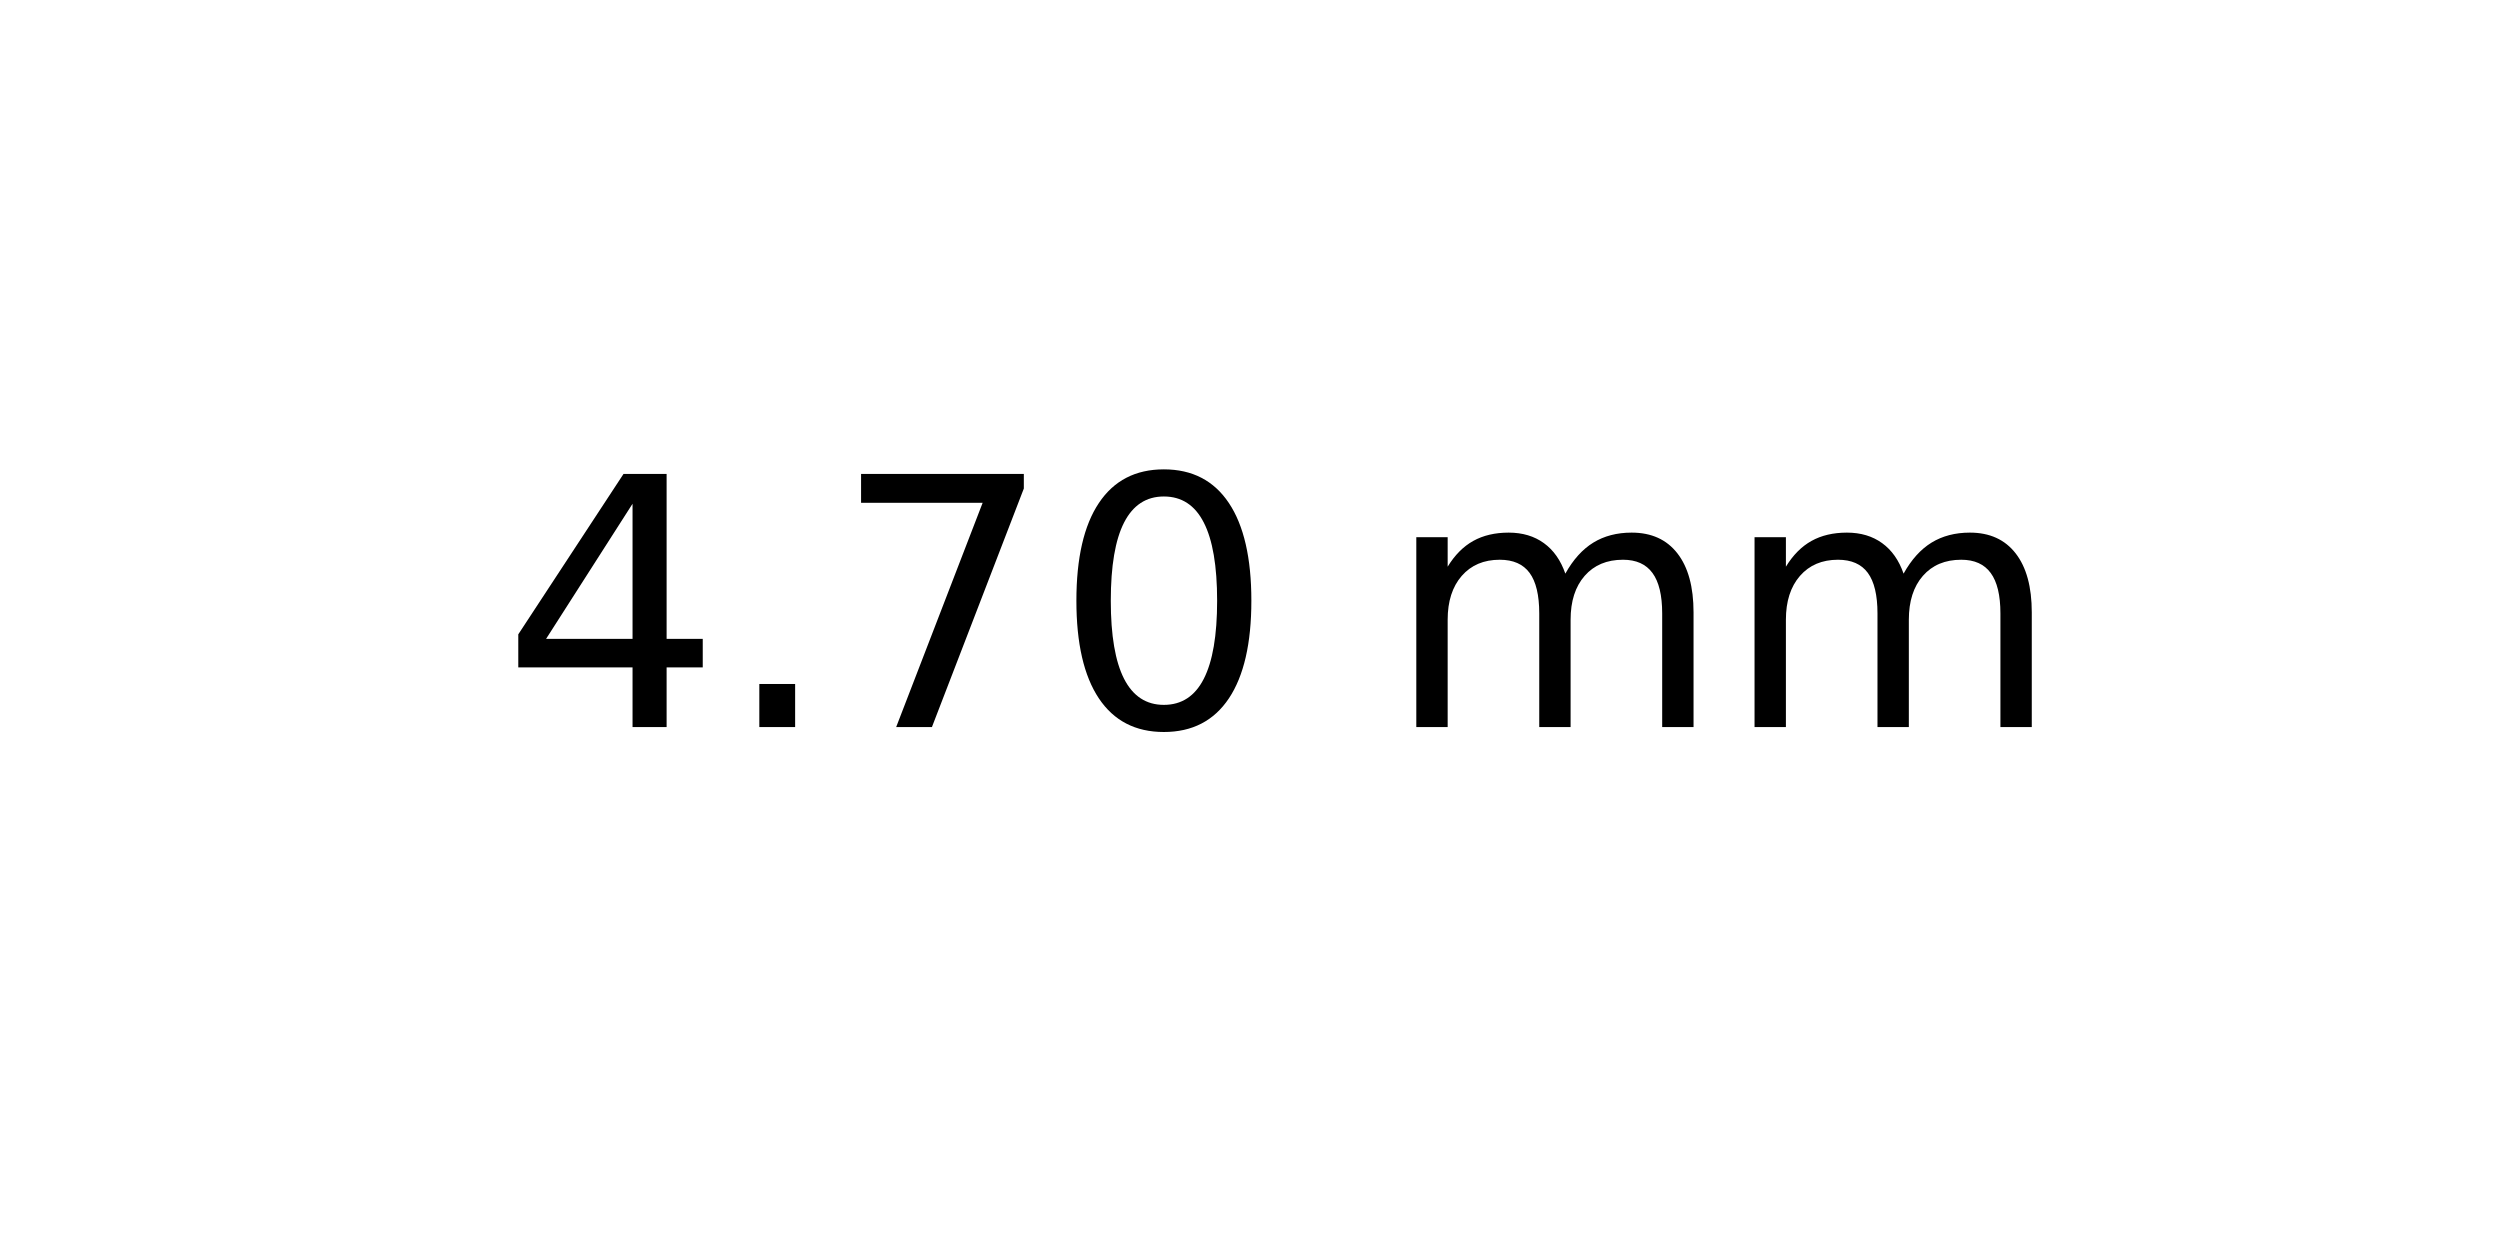
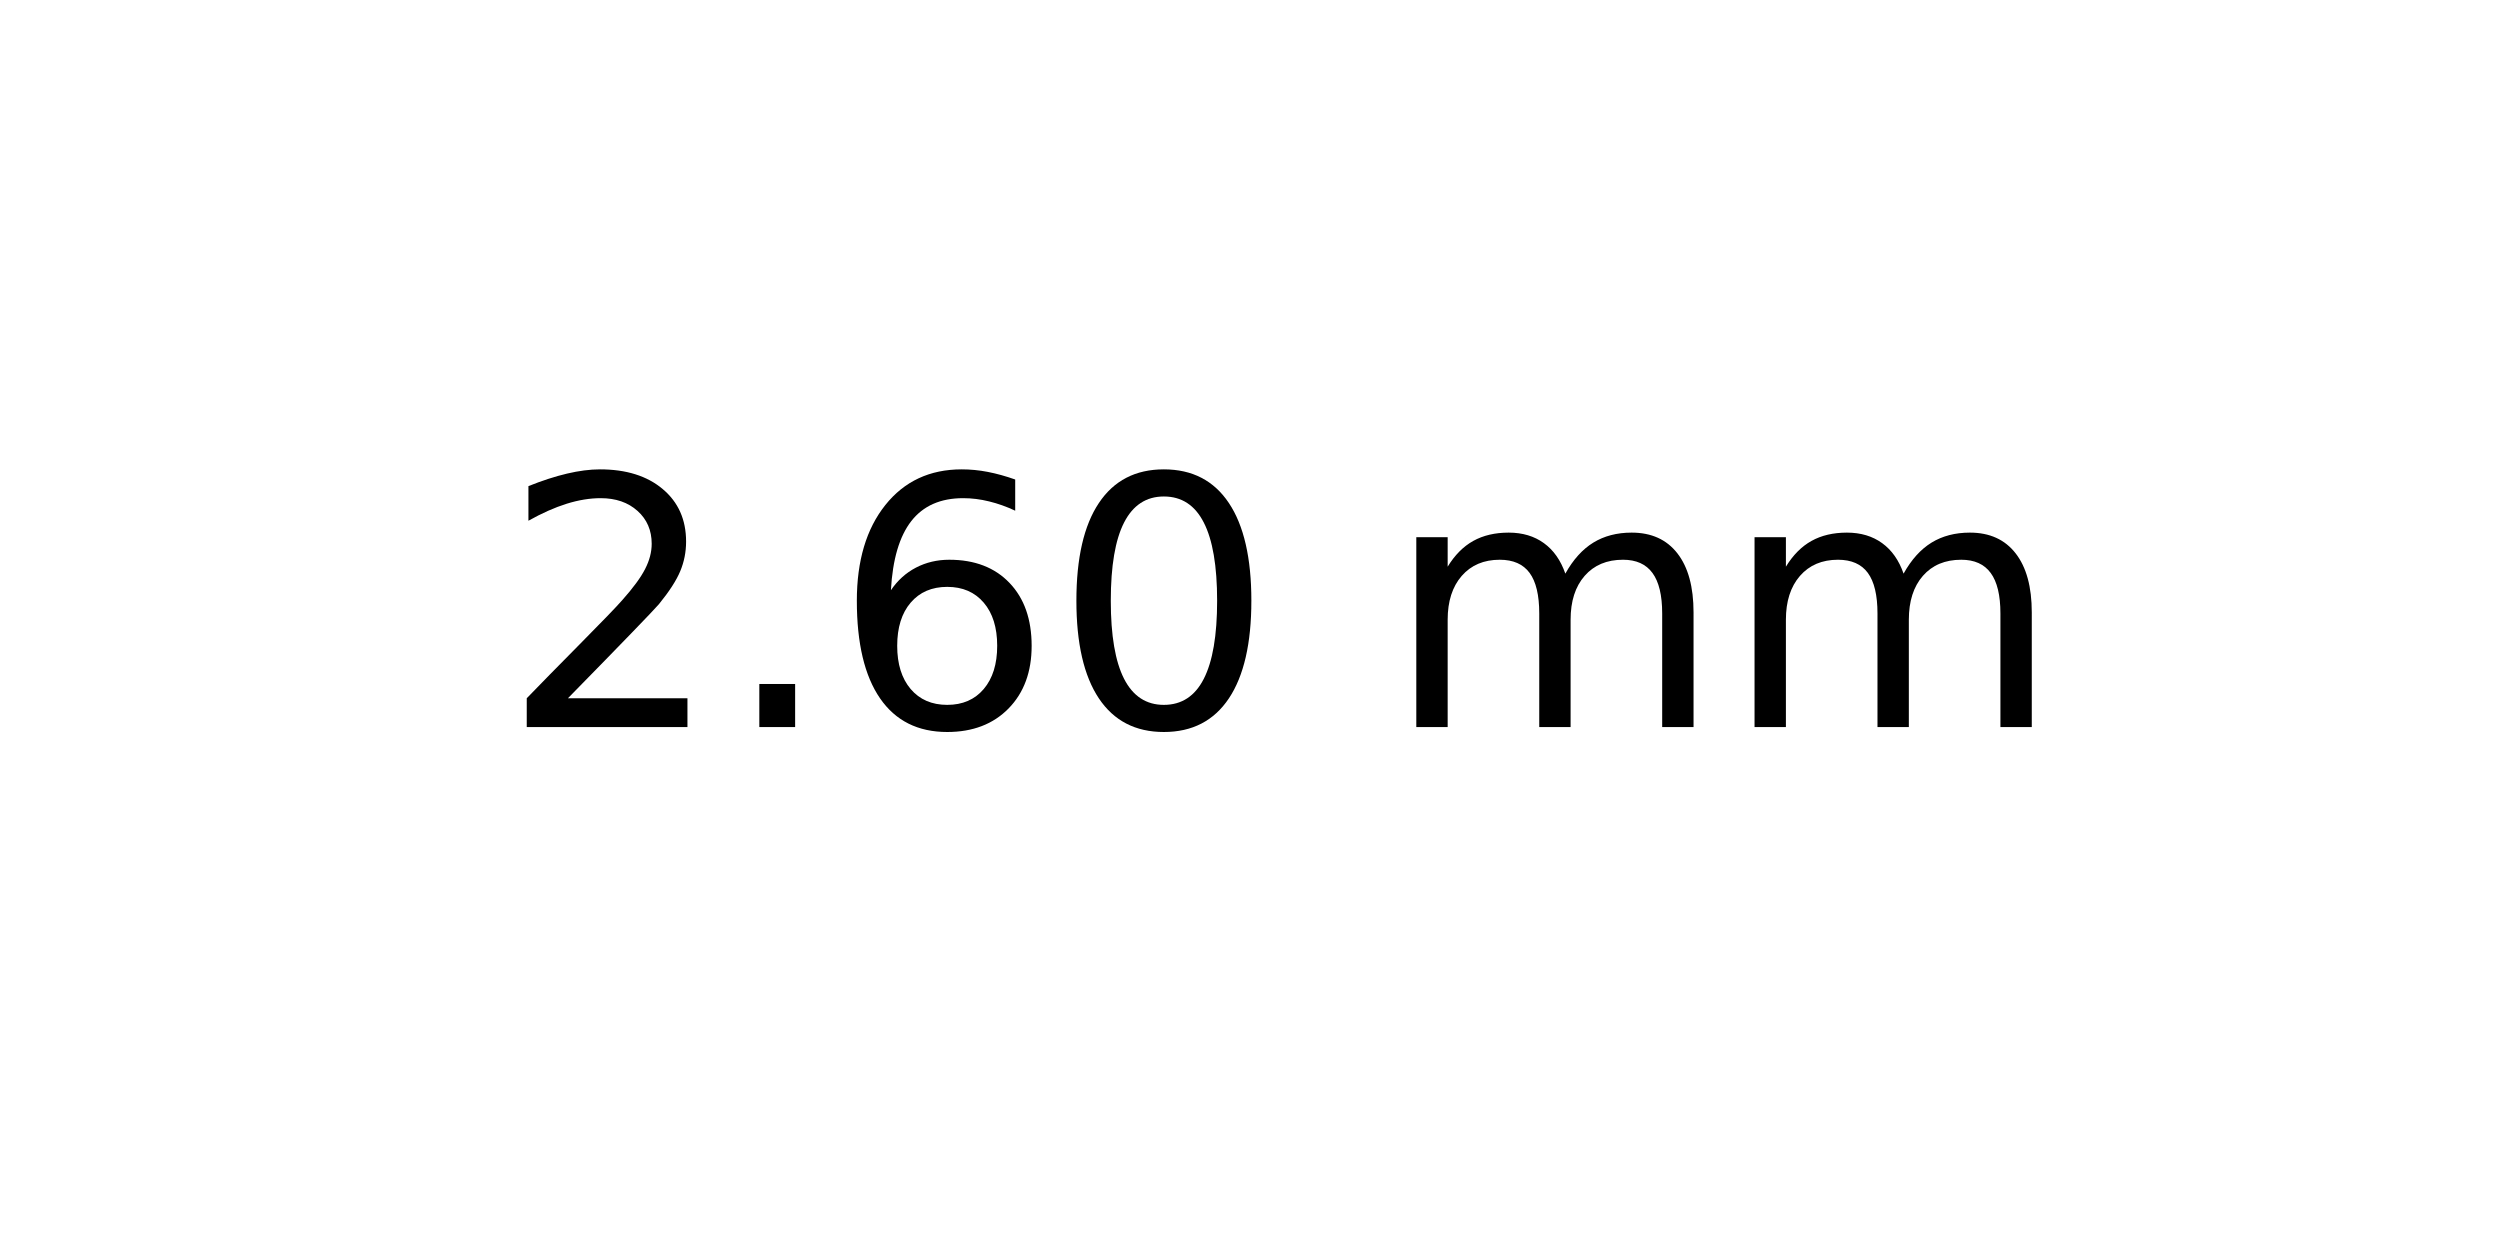
<svg xmlns="http://www.w3.org/2000/svg" xmlns:xlink="http://www.w3.org/1999/xlink" width="72pt" height="36pt" viewBox="0 0 72 36" version="1.1">
  <defs>
    <style type="text/css">*{stroke-linejoin: round; stroke-linecap: butt}</style>
  </defs>
  <g id="figure_1">
    <g id="axes_1">
      <g id="text_1">
        <g transform="translate(14.4375 20.93937) scale(0.1 -0.1)">
          <defs>
-             <path id="DejaVuSans-34" d="M 2419 4116  L 825 1625  L 2419 1625  L 2419 4116  z M 2253 4666  L 3047 4666  L 3047 1625  L 3713 1625  L 3713 1100  L 3047 1100  L 3047 0  L 2419 0  L 2419 1100  L 313 1100  L 313 1709  L 2253 4666  z " transform="scale(0.015625)" />
+             <path id="DejaVuSans-32" d="M 1228 531  L 3431 531  L 3431 0  L 469 0  L 469 531  Q 828 903 1448 1529  Q 2069 2156 2228 2338  Q 2531 2678 2651 2914  Q 2772 3150 2772 3378  Q 2772 3750 2511 3984  Q 2250 4219 1831 4219  Q 1534 4219 1204 4116  Q 875 4013 500 3803  L 500 4441  Q 881 4594 1212 4672  Q 1544 4750 1819 4750  Q 2544 4750 2975 4387  Q 3406 4025 3406 3419  Q 3406 3131 3298 2873  Q 3191 2616 2906 2266  Q 2828 2175 2409 1742  Q 1991 1309 1228 531  z " transform="scale(0.015625)" />
            <path id="DejaVuSans-2e" d="M 684 794  L 1344 794  L 1344 0  L 684 0  L 684 794  z " transform="scale(0.015625)" />
-             <path id="DejaVuSans-37" d="M 525 4666  L 3525 4666  L 3525 4397  L 1831 0  L 1172 0  L 2766 4134  L 525 4134  L 525 4666  z " transform="scale(0.015625)" />
+             <path id="DejaVuSans-36" d="M 2113 2584  Q 1688 2584 1439 2293  Q 1191 2003 1191 1497  Q 1191 994 1439 701  Q 1688 409 2113 409  Q 2538 409 2786 701  Q 3034 994 3034 1497  Q 3034 2003 2786 2293  Q 2538 2584 2113 2584  z M 3366 4563  L 3366 3988  Q 3128 4100 2886 4159  Q 2644 4219 2406 4219  Q 1781 4219 1451 3797  Q 1122 3375 1075 2522  Q 1259 2794 1537 2939  Q 1816 3084 2150 3084  Q 2853 3084 3261 2657  Q 3669 2231 3669 1497  Q 3669 778 3244 343  Q 2819 -91 2113 -91  Q 1303 -91 875 529  Q 447 1150 447 2328  Q 447 3434 972 4092  Q 1497 4750 2381 4750  Q 2619 4750 2861 4703  Q 3103 4656 3366 4563  z " transform="scale(0.015625)" />
            <path id="DejaVuSans-30" d="M 2034 4250  Q 1547 4250 1301 3770  Q 1056 3291 1056 2328  Q 1056 1369 1301 889  Q 1547 409 2034 409  Q 2525 409 2770 889  Q 3016 1369 3016 2328  Q 3016 3291 2770 3770  Q 2525 4250 2034 4250  z M 2034 4750  Q 2819 4750 3233 4129  Q 3647 3509 3647 2328  Q 3647 1150 3233 529  Q 2819 -91 2034 -91  Q 1250 -91 836 529  Q 422 1150 422 2328  Q 422 3509 836 4129  Q 1250 4750 2034 4750  z " transform="scale(0.015625)" />
            <path id="DejaVuSans-20" transform="scale(0.015625)" />
            <path id="DejaVuSans-6d" d="M 3328 2828  Q 3544 3216 3844 3400  Q 4144 3584 4550 3584  Q 5097 3584 5394 3201  Q 5691 2819 5691 2113  L 5691 0  L 5113 0  L 5113 2094  Q 5113 2597 4934 2840  Q 4756 3084 4391 3084  Q 3944 3084 3684 2787  Q 3425 2491 3425 1978  L 3425 0  L 2847 0  L 2847 2094  Q 2847 2600 2669 2842  Q 2491 3084 2119 3084  Q 1678 3084 1418 2786  Q 1159 2488 1159 1978  L 1159 0  L 581 0  L 581 3500  L 1159 3500  L 1159 2956  Q 1356 3278 1631 3431  Q 1906 3584 2284 3584  Q 2666 3584 2933 3390  Q 3200 3197 3328 2828  z " transform="scale(0.015625)" />
          </defs>
-           <use xlink:href="#DejaVuSans-34" />
+           <use xlink:href="#DejaVuSans-32" />
          <use xlink:href="#DejaVuSans-2e" x="63.623" />
-           <use xlink:href="#DejaVuSans-37" x="95.41" />
+           <use xlink:href="#DejaVuSans-36" x="95.41" />
          <use xlink:href="#DejaVuSans-30" x="159.033" />
          <use xlink:href="#DejaVuSans-20" x="222.656" />
          <use xlink:href="#DejaVuSans-6d" x="254.443" />
          <use xlink:href="#DejaVuSans-6d" x="351.855" />
        </g>
      </g>
    </g>
  </g>
</svg>
